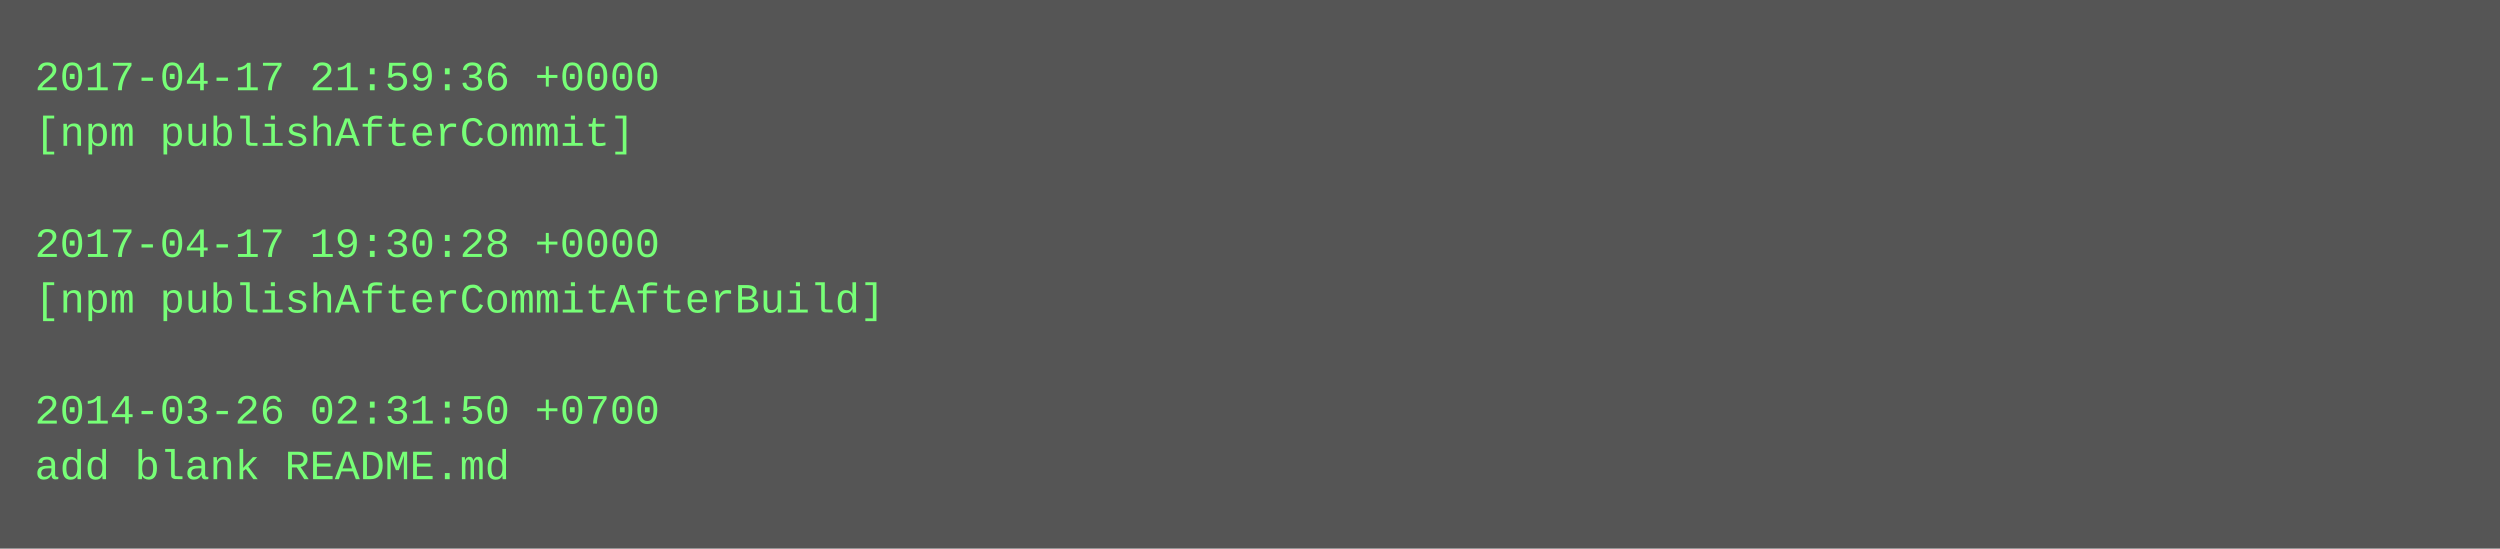
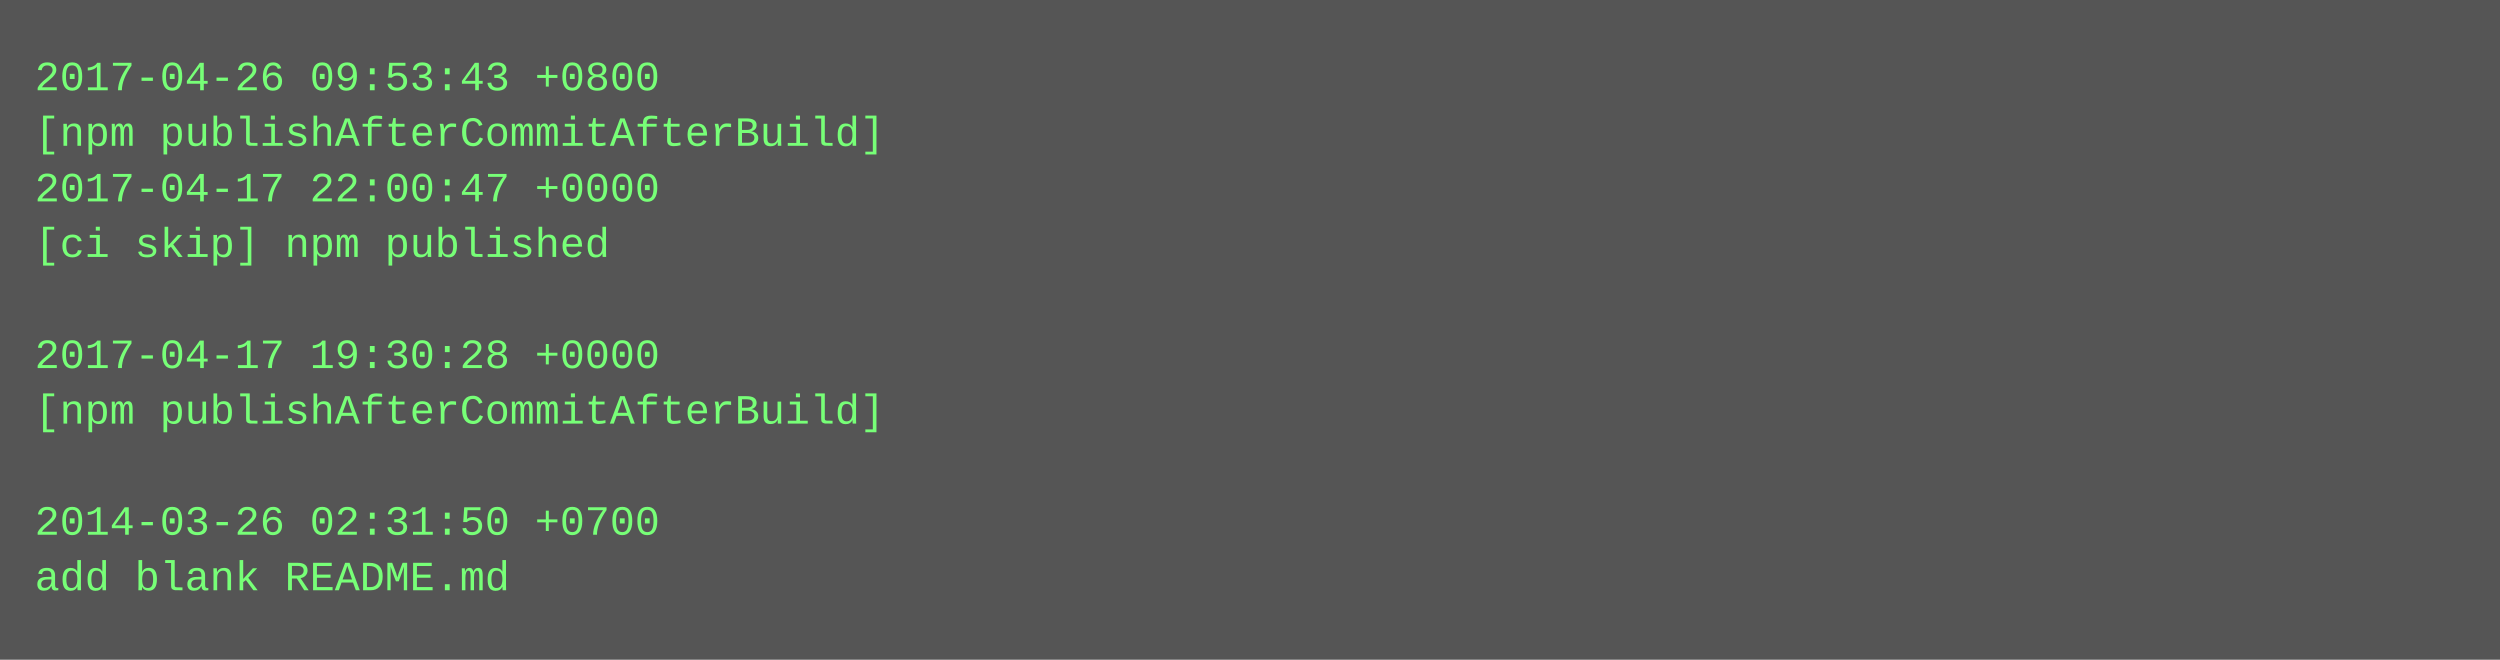
- <svg xmlns="http://www.w3.org/2000/svg" height="158" width="720">
-   <rect height="158" fill="#555" width="720" />
+ <svg xmlns="http://www.w3.org/2000/svg" height="190" width="720">
+   <rect height="190" fill="#555" width="720" />
  <text fill="#7f7" font-family="Courier New" font-size="12" xml:space="preserve">
-     <tspan x="10" y="26">2017-04-17 21:59:36 +0000</tspan>
-     <tspan x="10" y="42">[npm publishAfterCommit]</tspan>
-     <tspan x="10" y="58" />
-     <tspan x="10" y="74">2017-04-17 19:30:28 +0000</tspan>
-     <tspan x="10" y="90">[npm publishAfterCommitAfterBuild]</tspan>
-     <tspan x="10" y="106" />
-     <tspan x="10" y="122">2014-03-26 02:31:50 +0700</tspan>
-     <tspan x="10" y="138">add blank README.md</tspan>
+     <tspan x="10" y="26">2017-04-26 09:53:43 +0800</tspan>
+     <tspan x="10" y="42">[npm publishAfterCommitAfterBuild]</tspan>
+     <tspan x="10" y="58">2017-04-17 22:00:47 +0000</tspan>
+     <tspan x="10" y="74">[ci skip] npm published</tspan>
+     <tspan x="10" y="90" />
+     <tspan x="10" y="106">2017-04-17 19:30:28 +0000</tspan>
+     <tspan x="10" y="122">[npm publishAfterCommitAfterBuild]</tspan>
+     <tspan x="10" y="138" />
+     <tspan x="10" y="154">2014-03-26 02:31:50 +0700</tspan>
+     <tspan x="10" y="170">add blank README.md</tspan>
  </text>
</svg>
